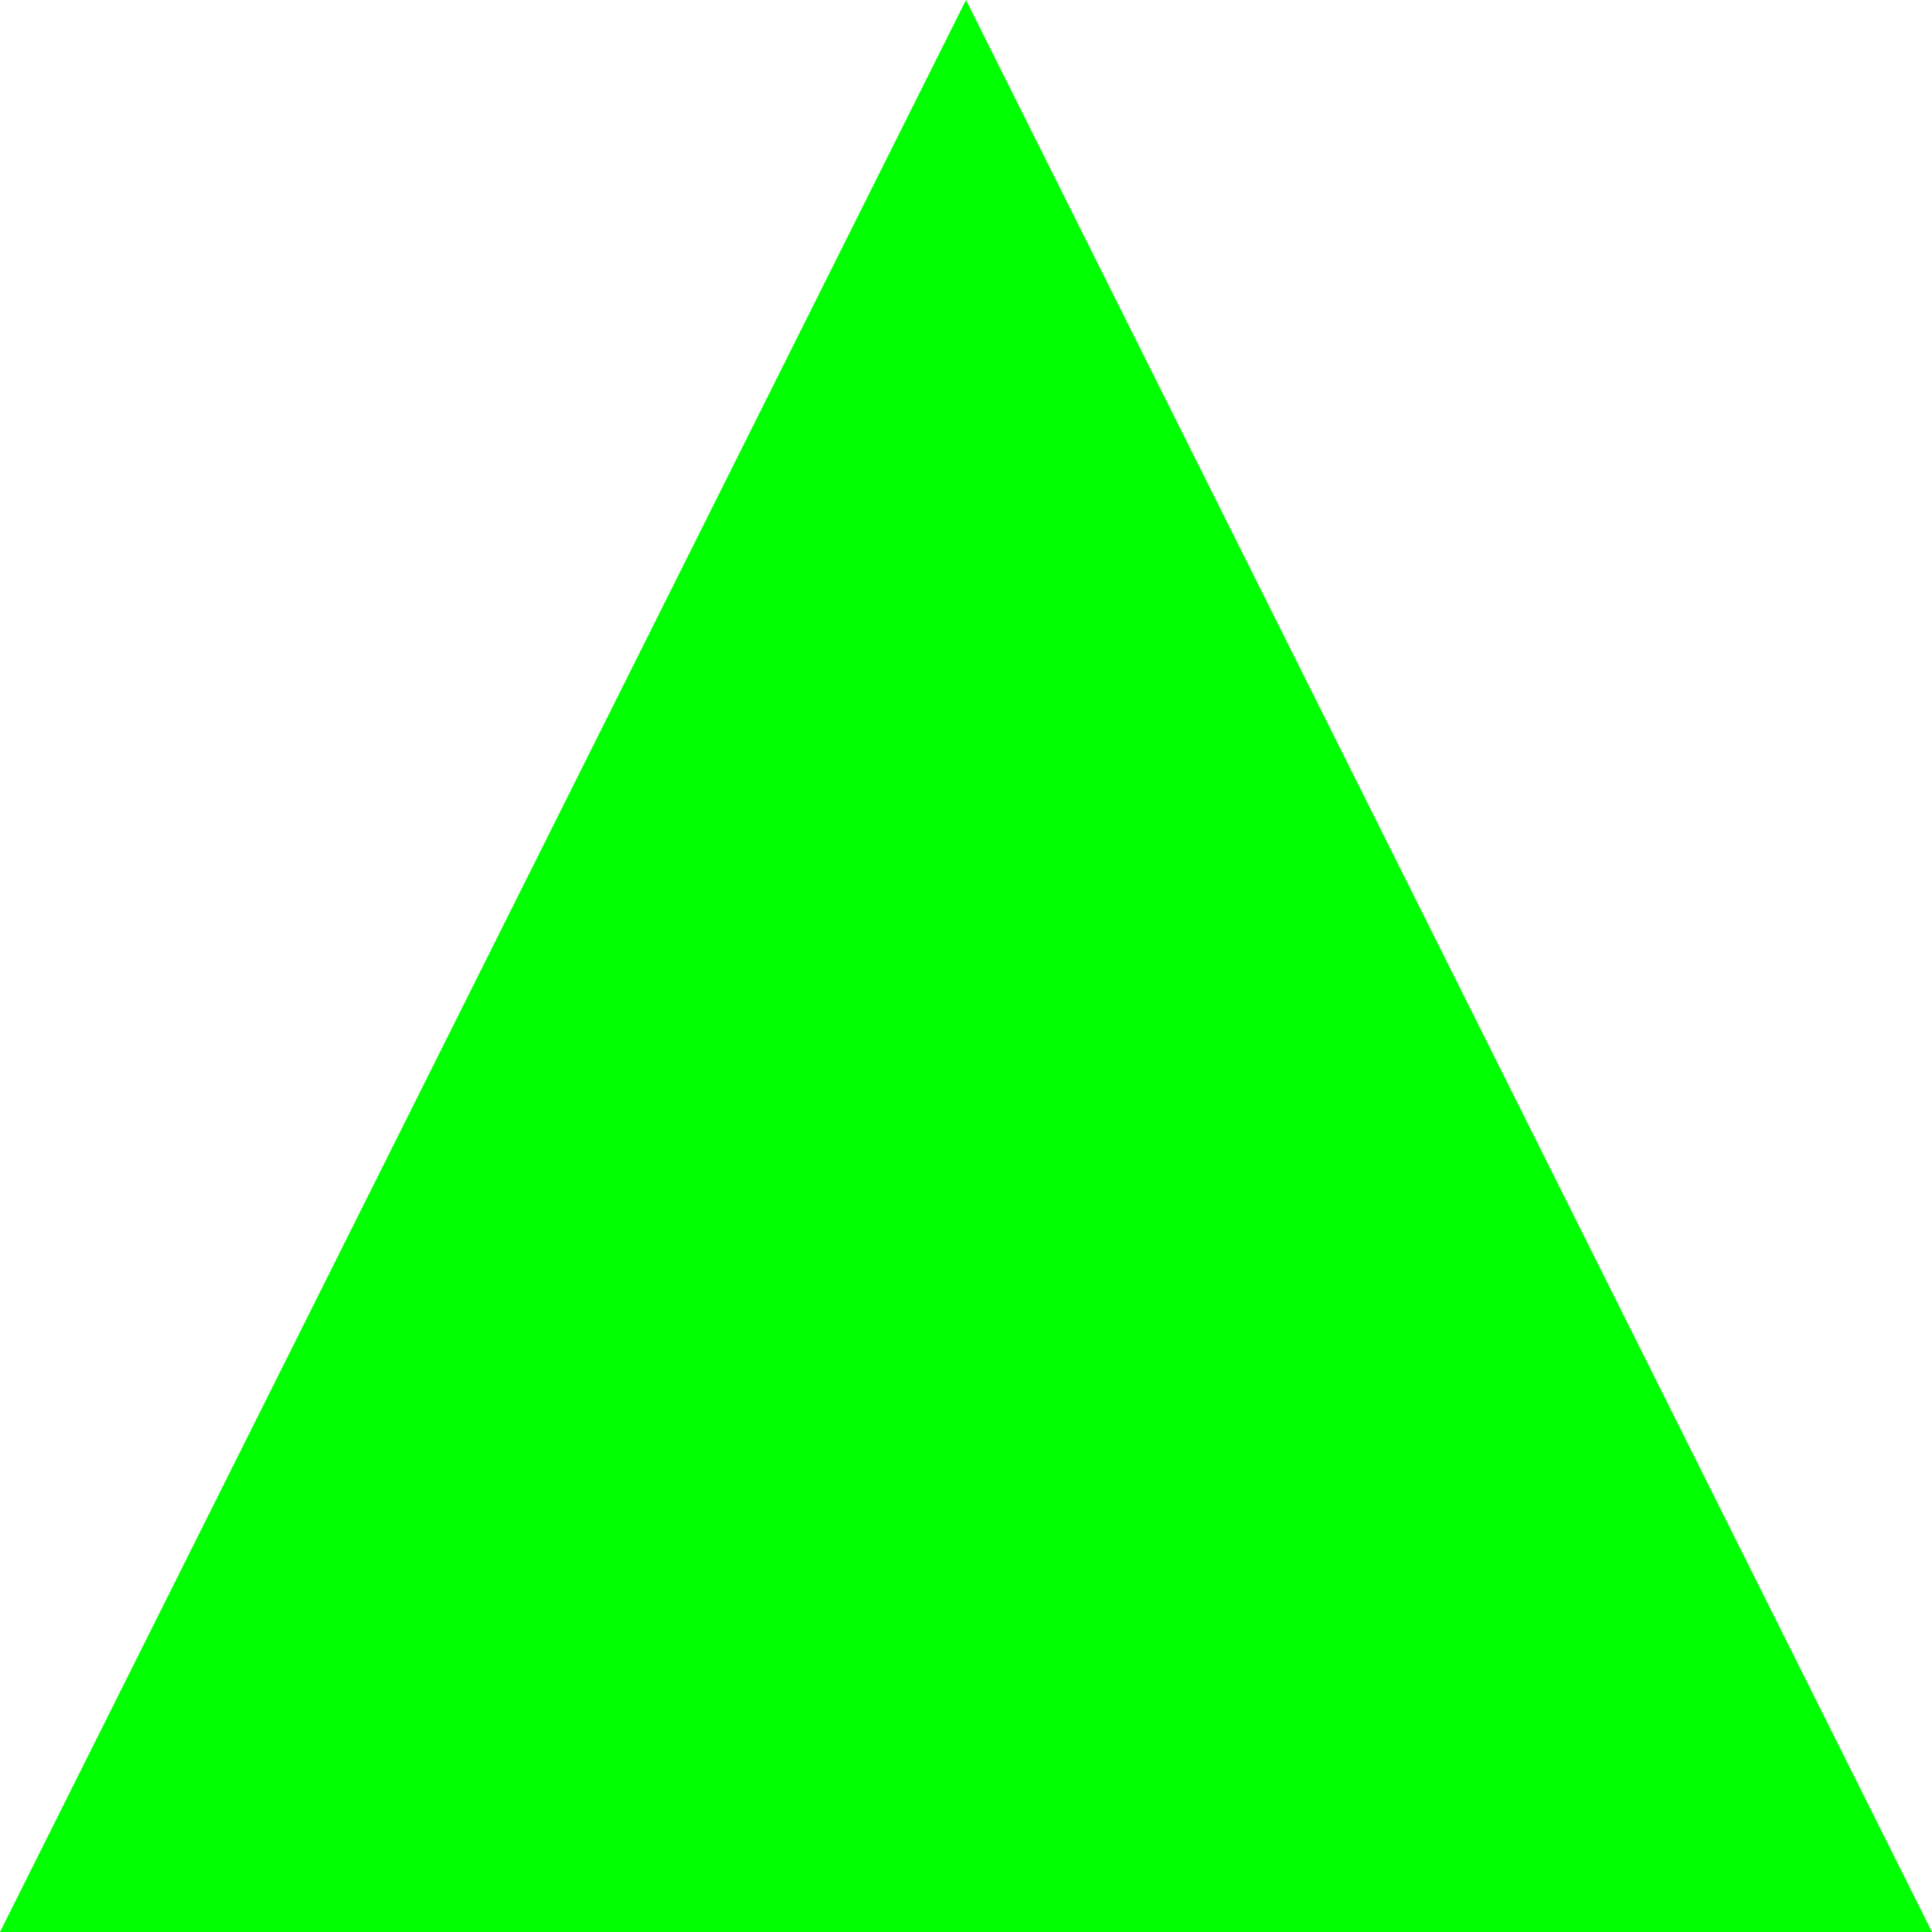
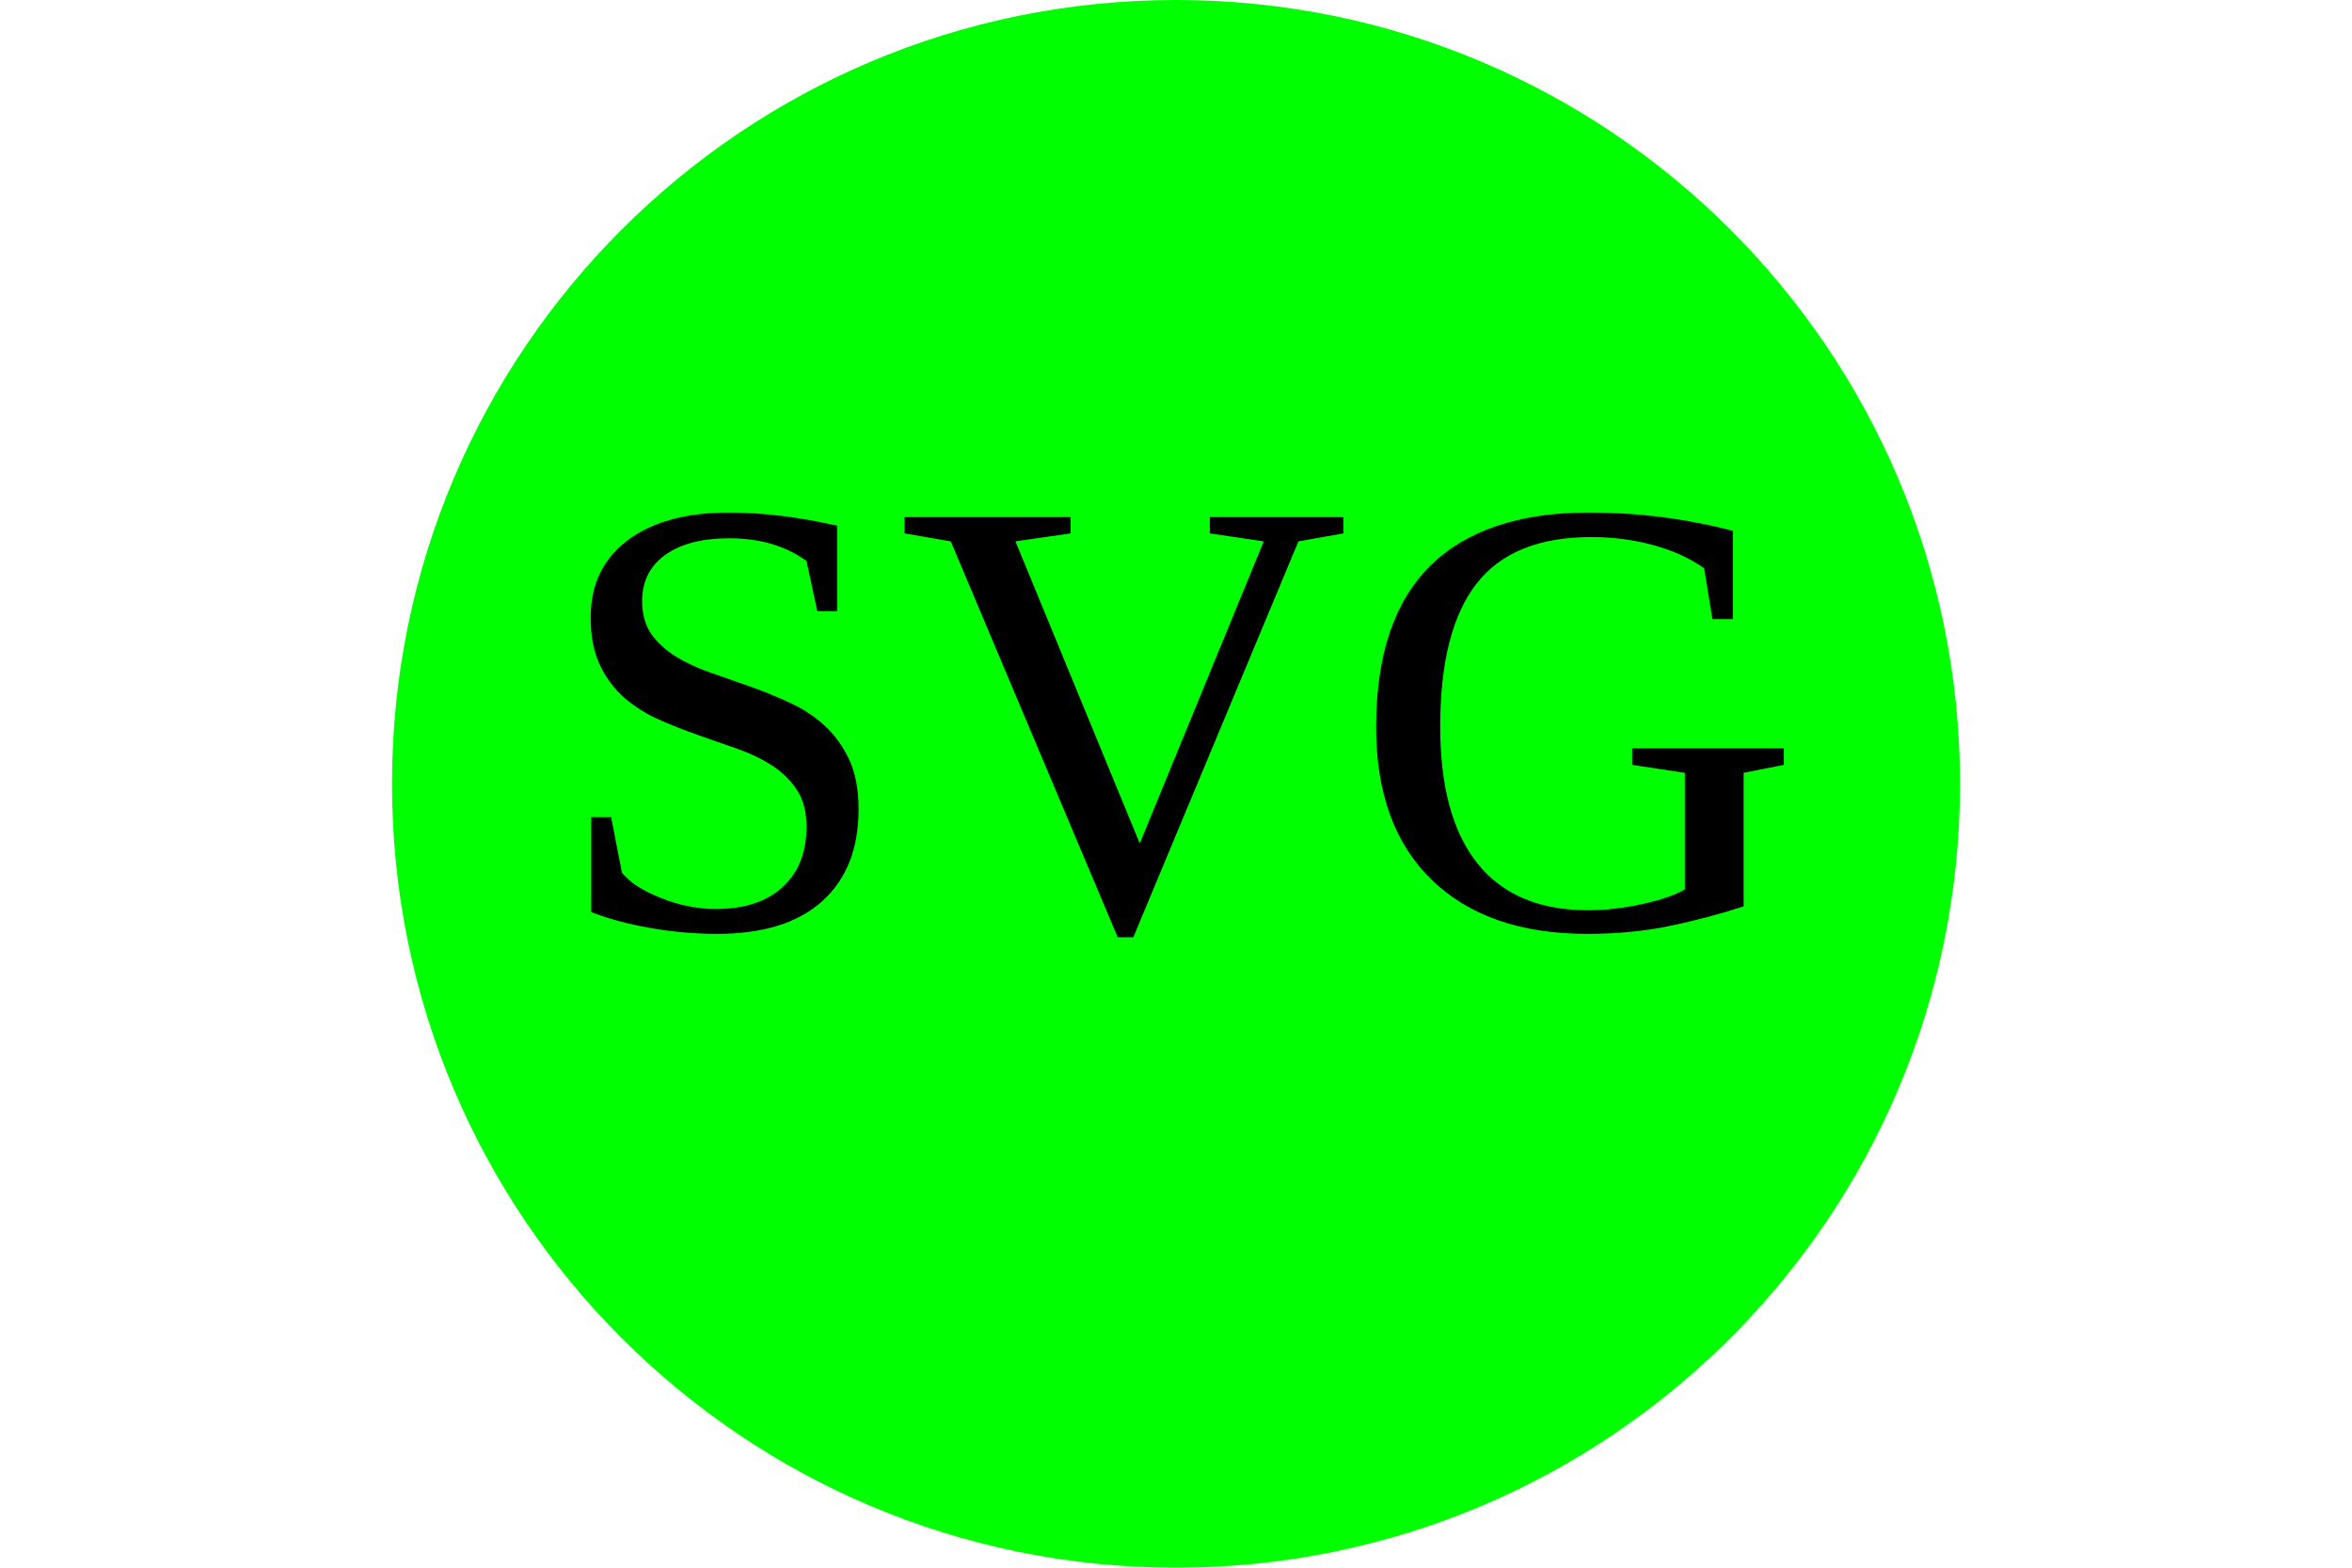
- <svg xmlns="http://www.w3.org/2000/svg" width="200" height="200">
-   <polygon points="100,0 200,200 0,200" style="fill:lime;" />
+ <svg xmlns="http://www.w3.org/2000/svg" width="300" height="200">
+   <circle cx="150" cy="100" r="100" style="fill:lime;" />
+   <text x="50%" y="50%" dominant-baseline="middle" text-anchor="middle" fill="black" font-size="80">SVG</text>
</svg>
